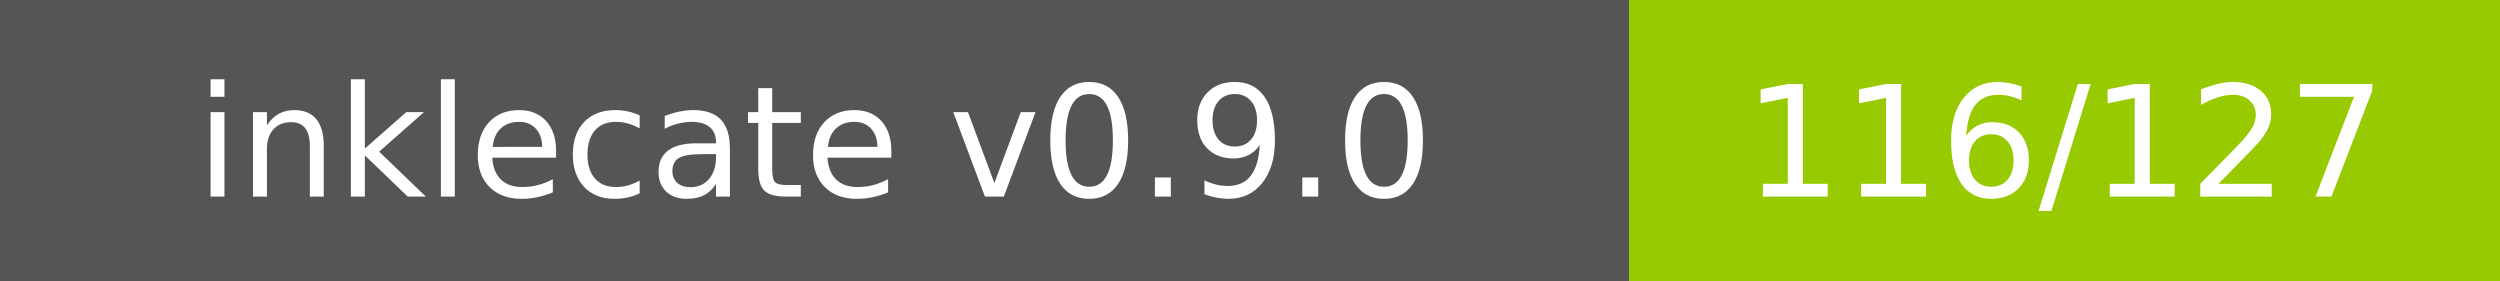
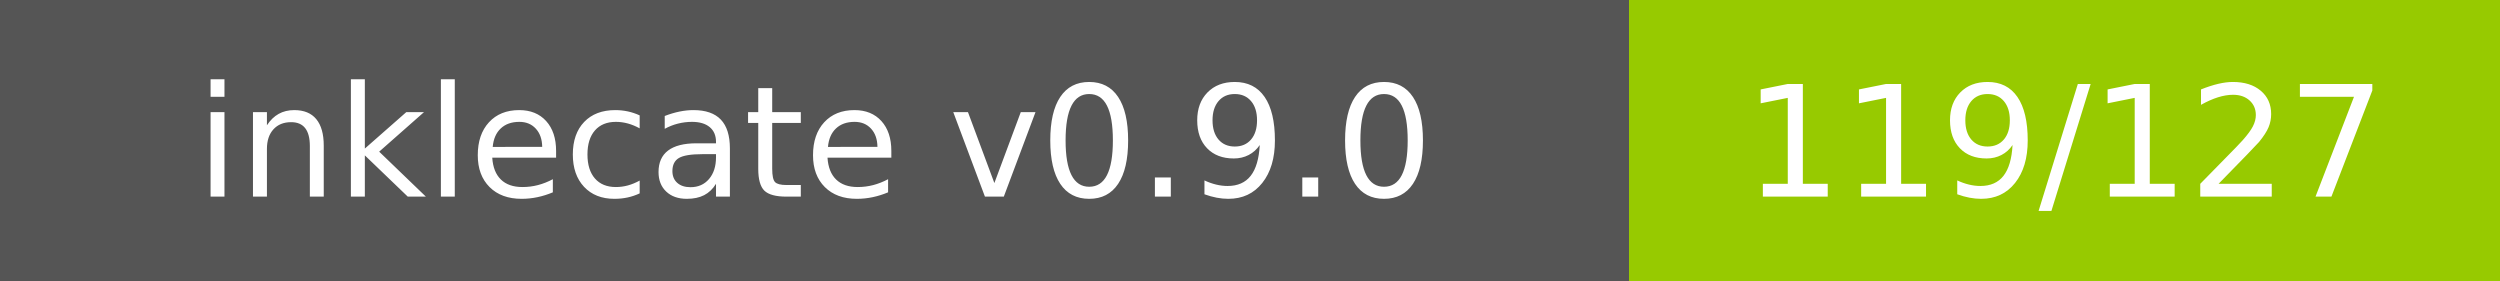
- <svg xmlns="http://www.w3.org/2000/svg" width="178" height="20" role="img" aria-label="inklecate v0.9.0: 116/127">
+ <svg xmlns="http://www.w3.org/2000/svg" width="178" height="20" role="img" aria-label="inklecate v0.9.0: 119/127">
  <g shape-rendering="crispEdges">
    <rect width="116" height="20" fill="#555" />
    <rect x="116" width="62" height="20" fill="#97ca00" />
  </g>
  <g fill="#fff" text-anchor="middle" font-family="Verdana,Geneva,DejaVu Sans,sans-serif" text-rendering="geometricPrecision" font-size="110">
    <text x="580.0" y="140" transform="scale(.1)" fill="#fff" textLength="960">inklecate v0.9.0</text>
-     <text x="1470.0" y="140" transform="scale(.1)" fill="#fff" textLength="420">116/127</text>
+     <text x="1470.0" y="140" transform="scale(.1)" fill="#fff" textLength="420">119/127</text>
  </g>
</svg>
